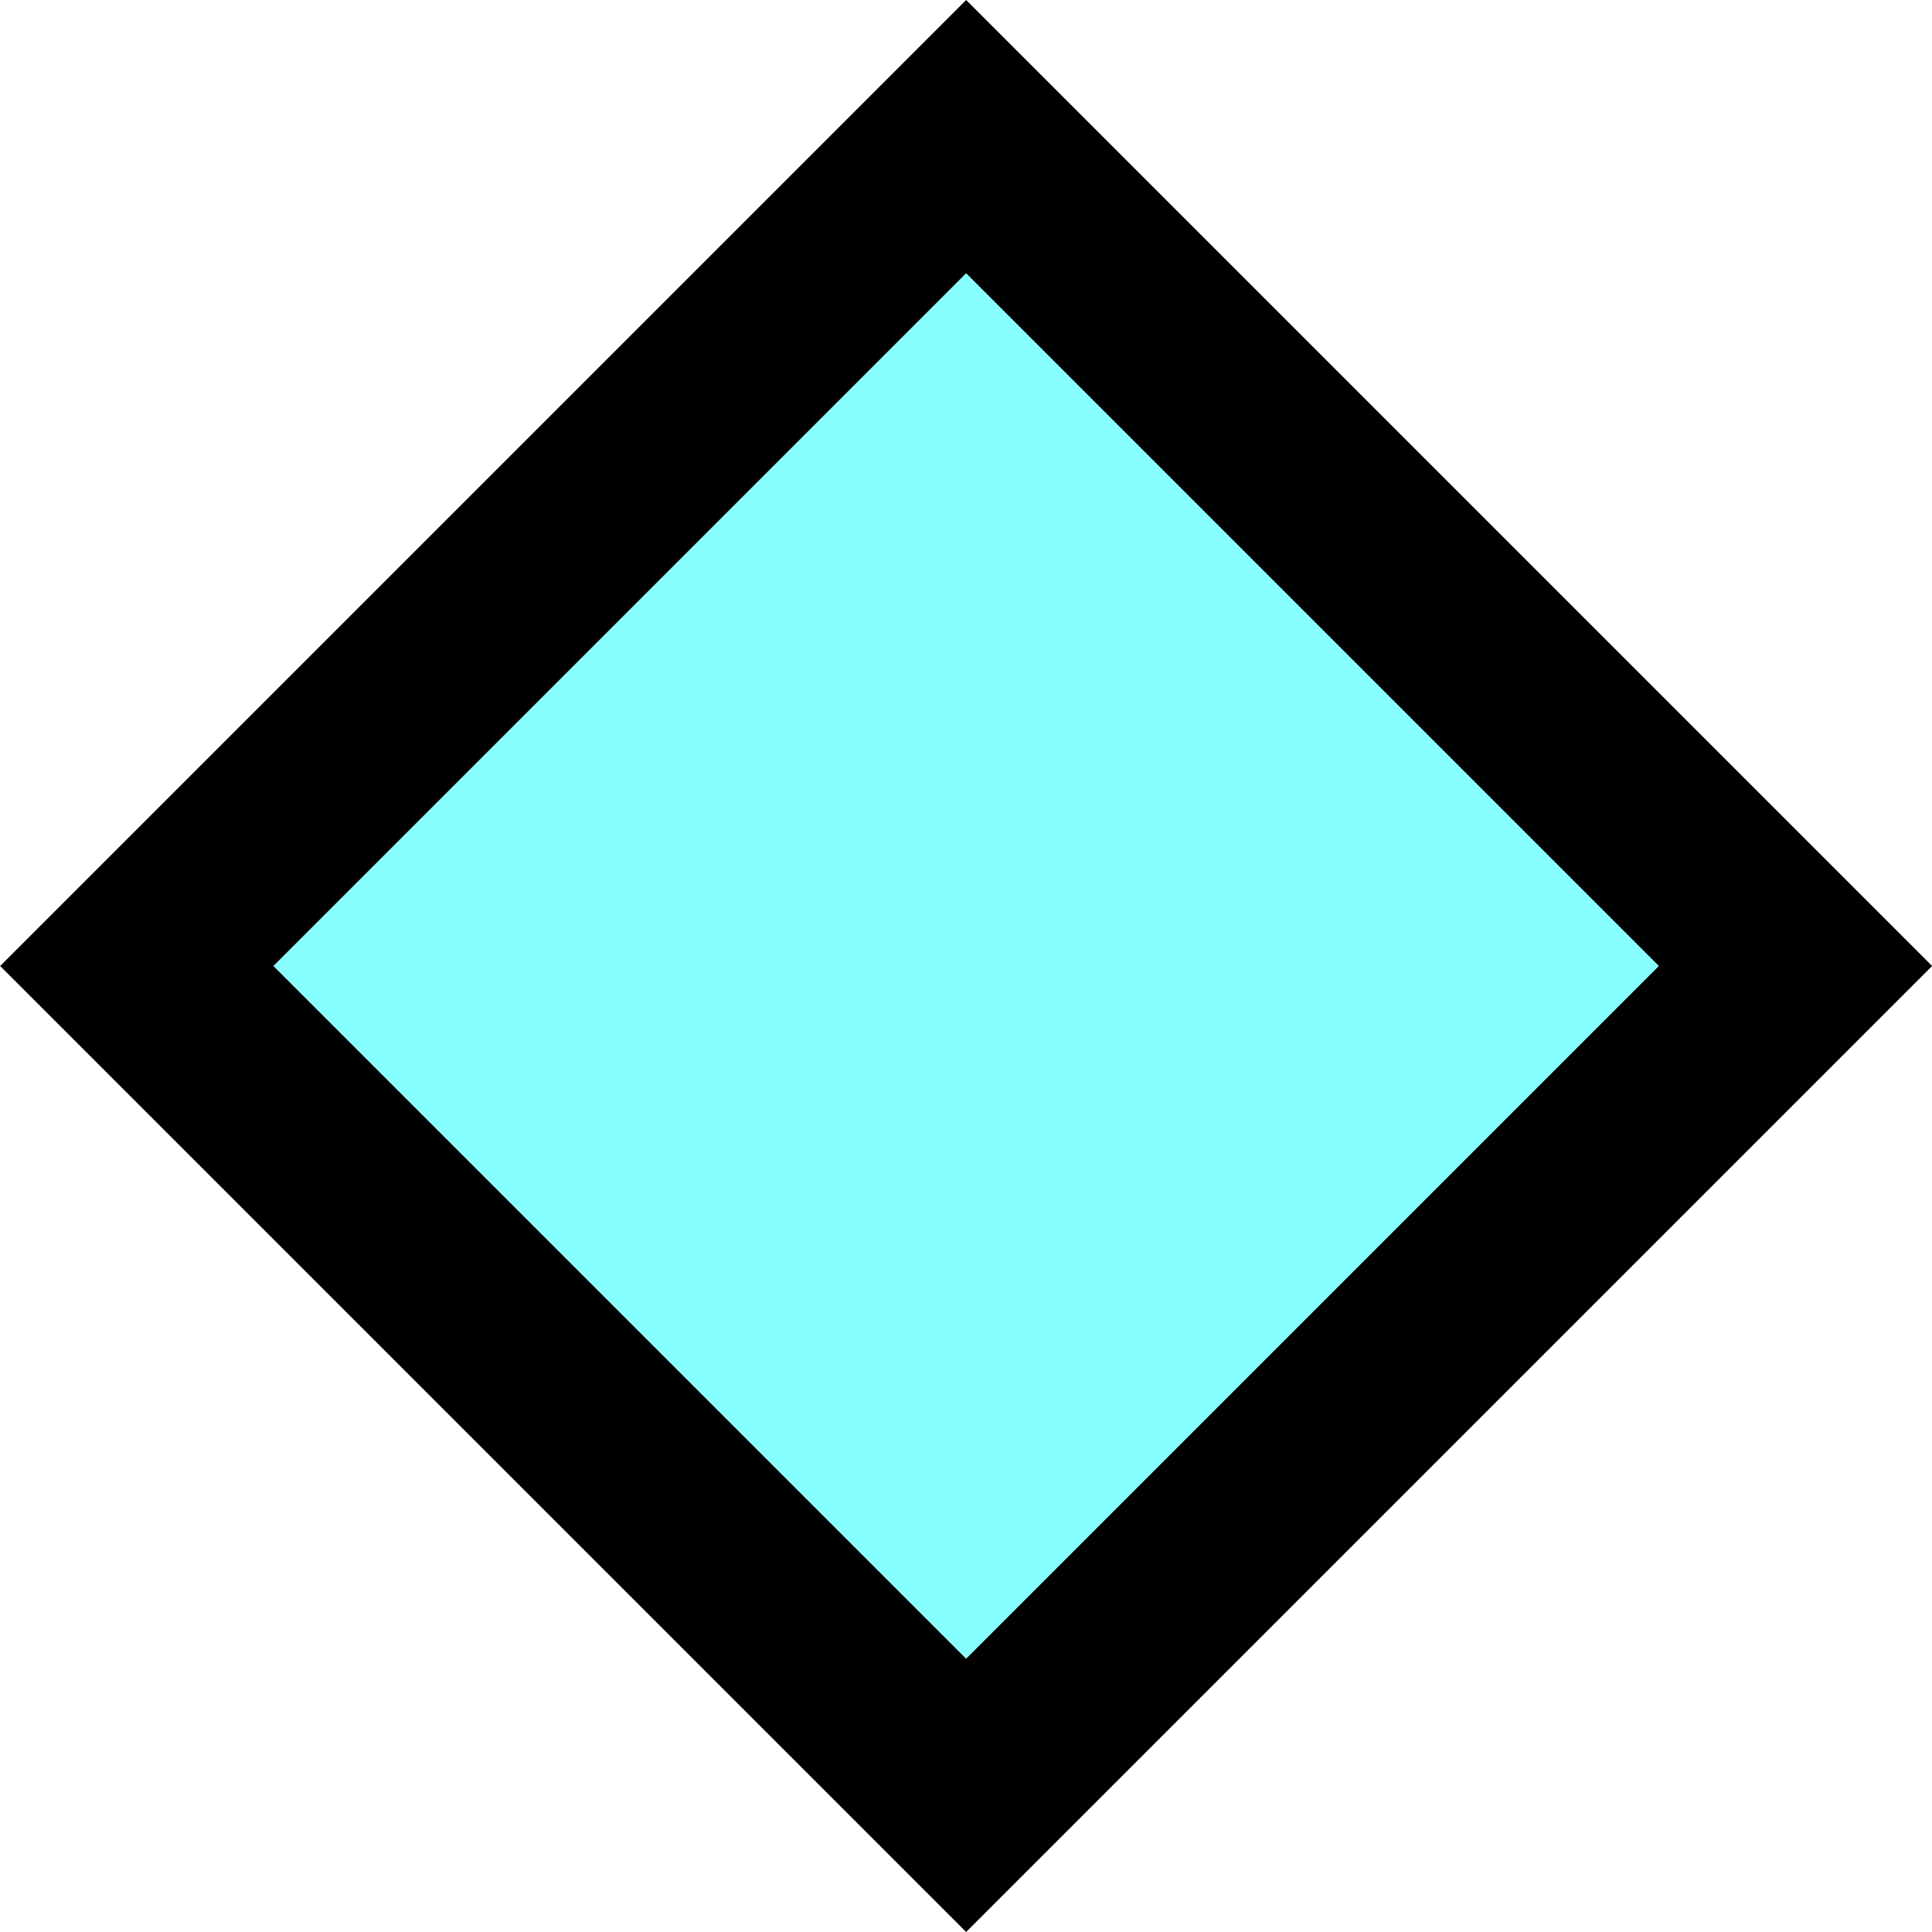
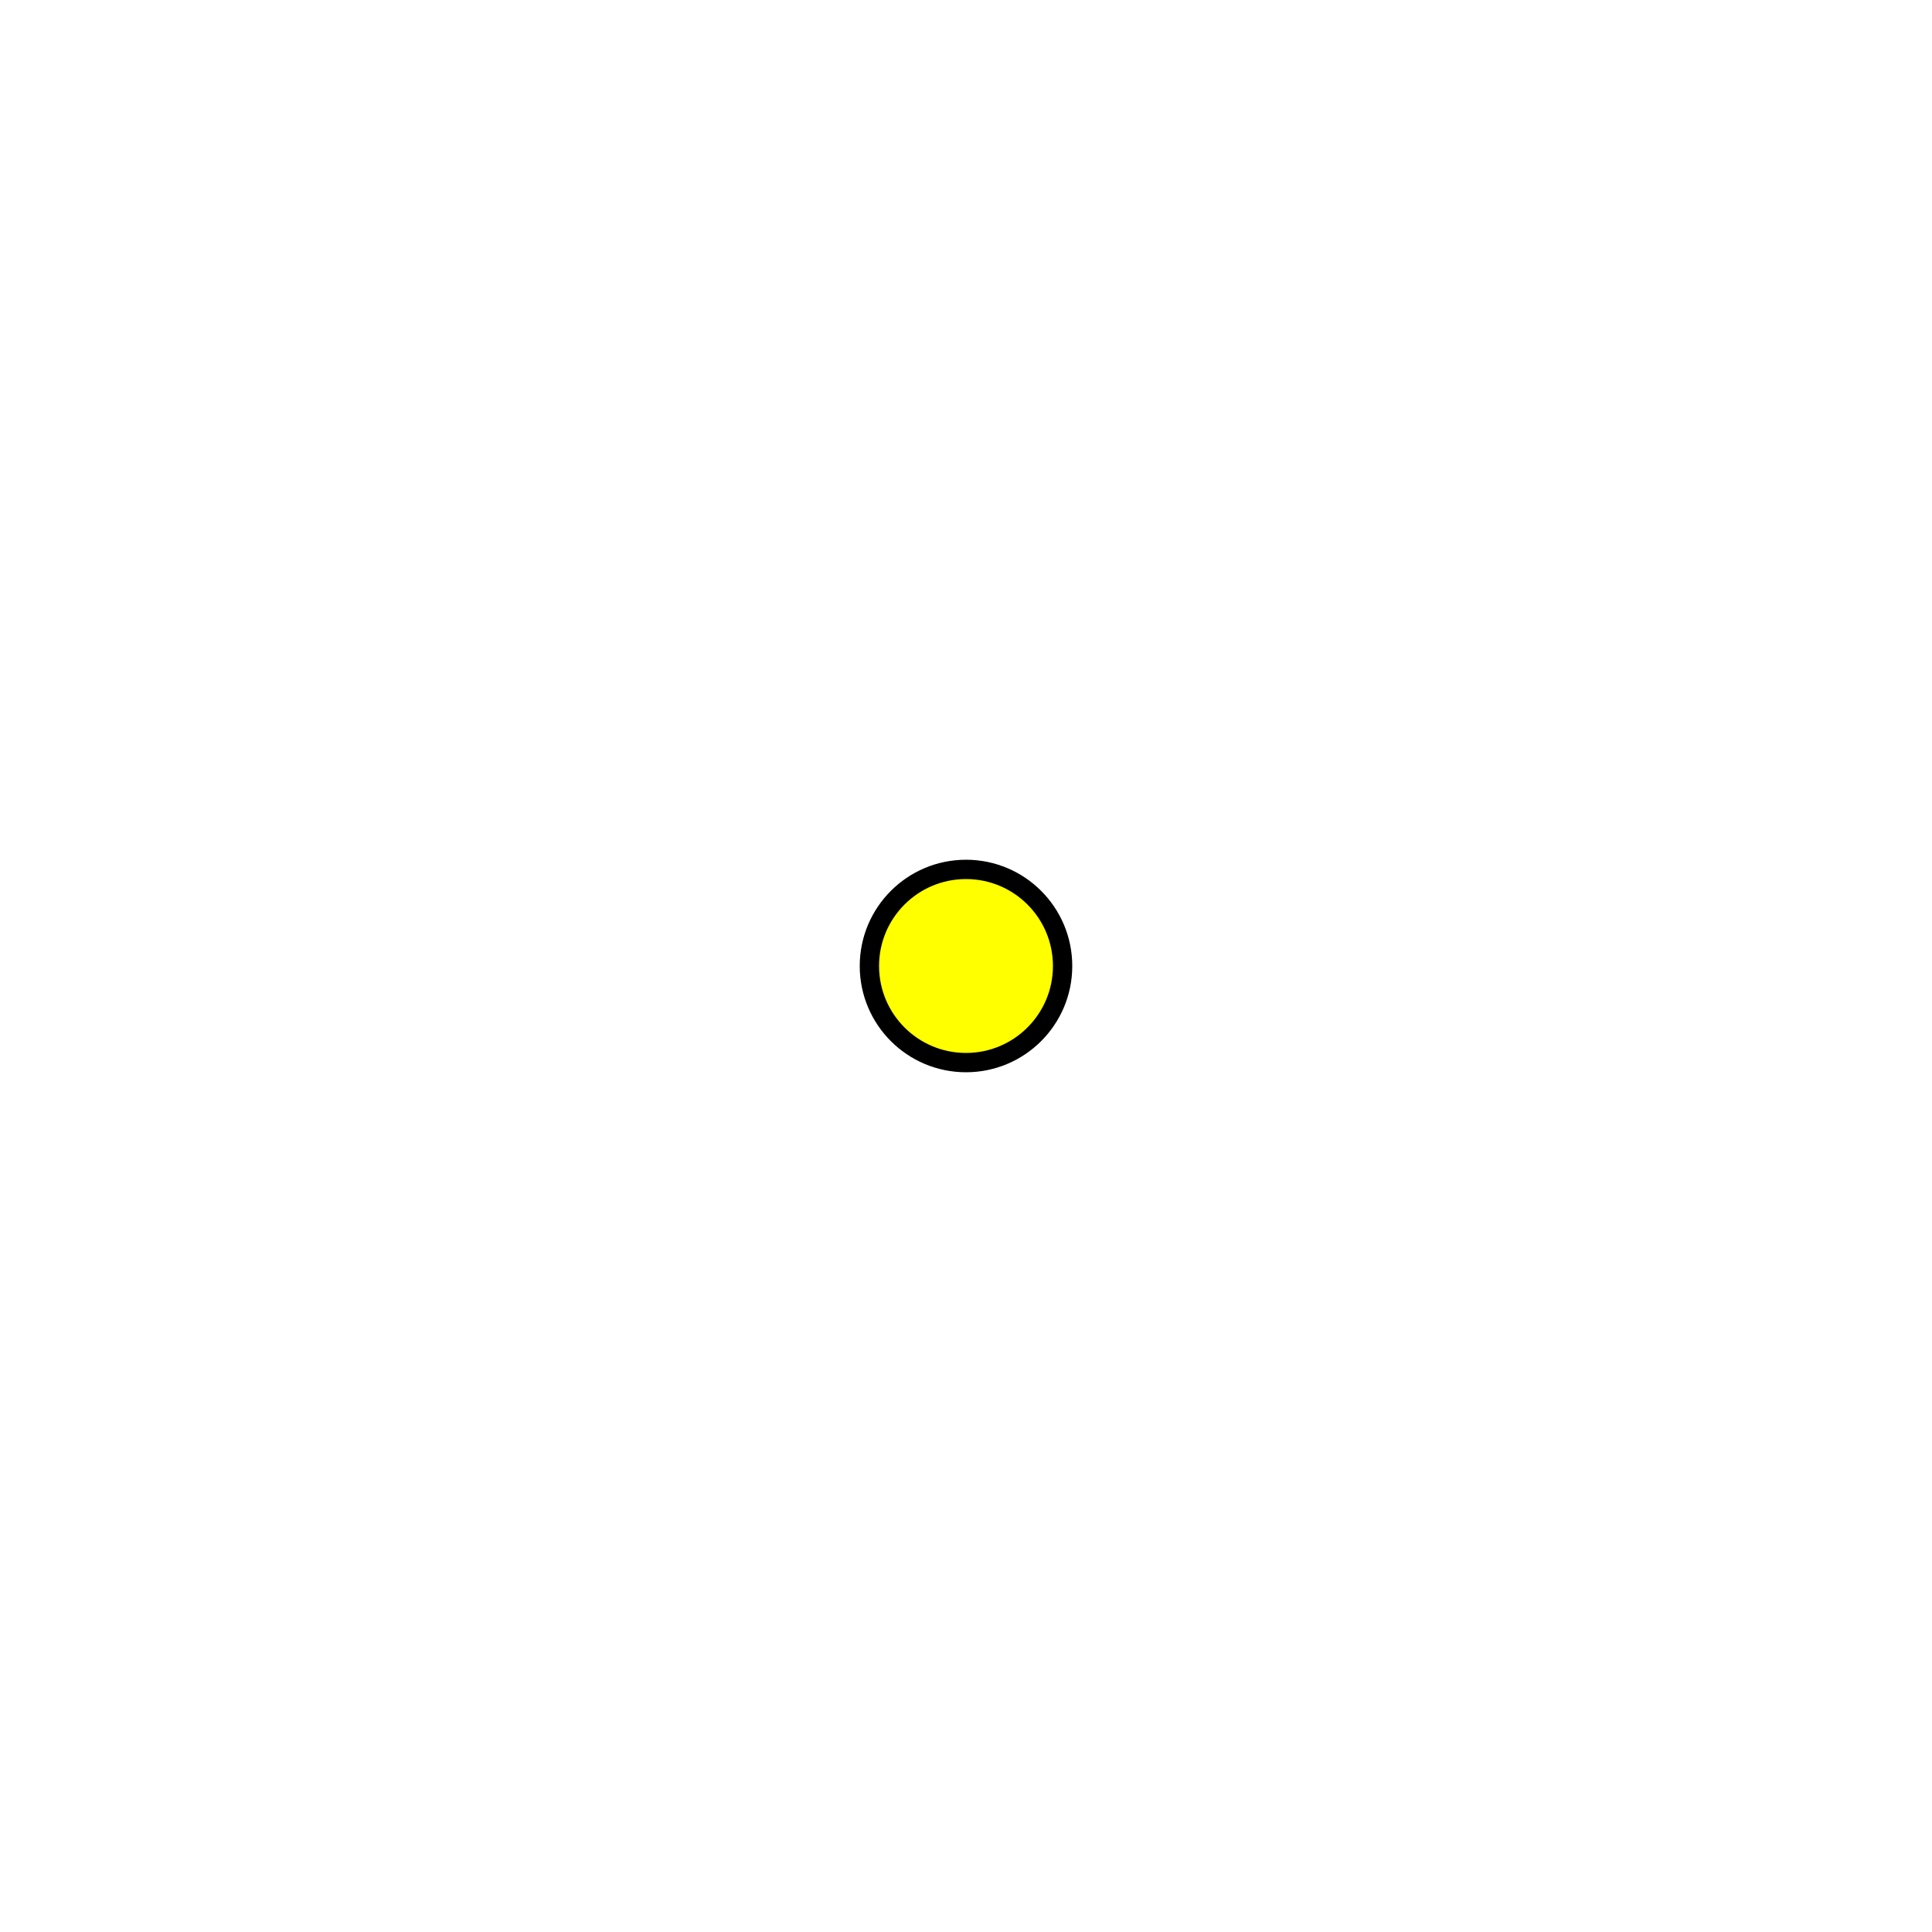
- <svg xmlns="http://www.w3.org/2000/svg" width="14" height="14" viewBox="0 0 10 10">
-   <path d="m-3.036-10.107h6.071v6.071h-6.071z" fill="#8ff" stroke="#000" stroke-linecap="square" transform="matrix(-.7071068 .7071068 -.7071068 -.7071068 0 0)" />
+ <svg xmlns="http://www.w3.org/2000/svg" width="200" height="200">
+   <circle cx="100" cy="100" r="10" fill="yellow" stroke="black" stroke-width="2" />
</svg>
